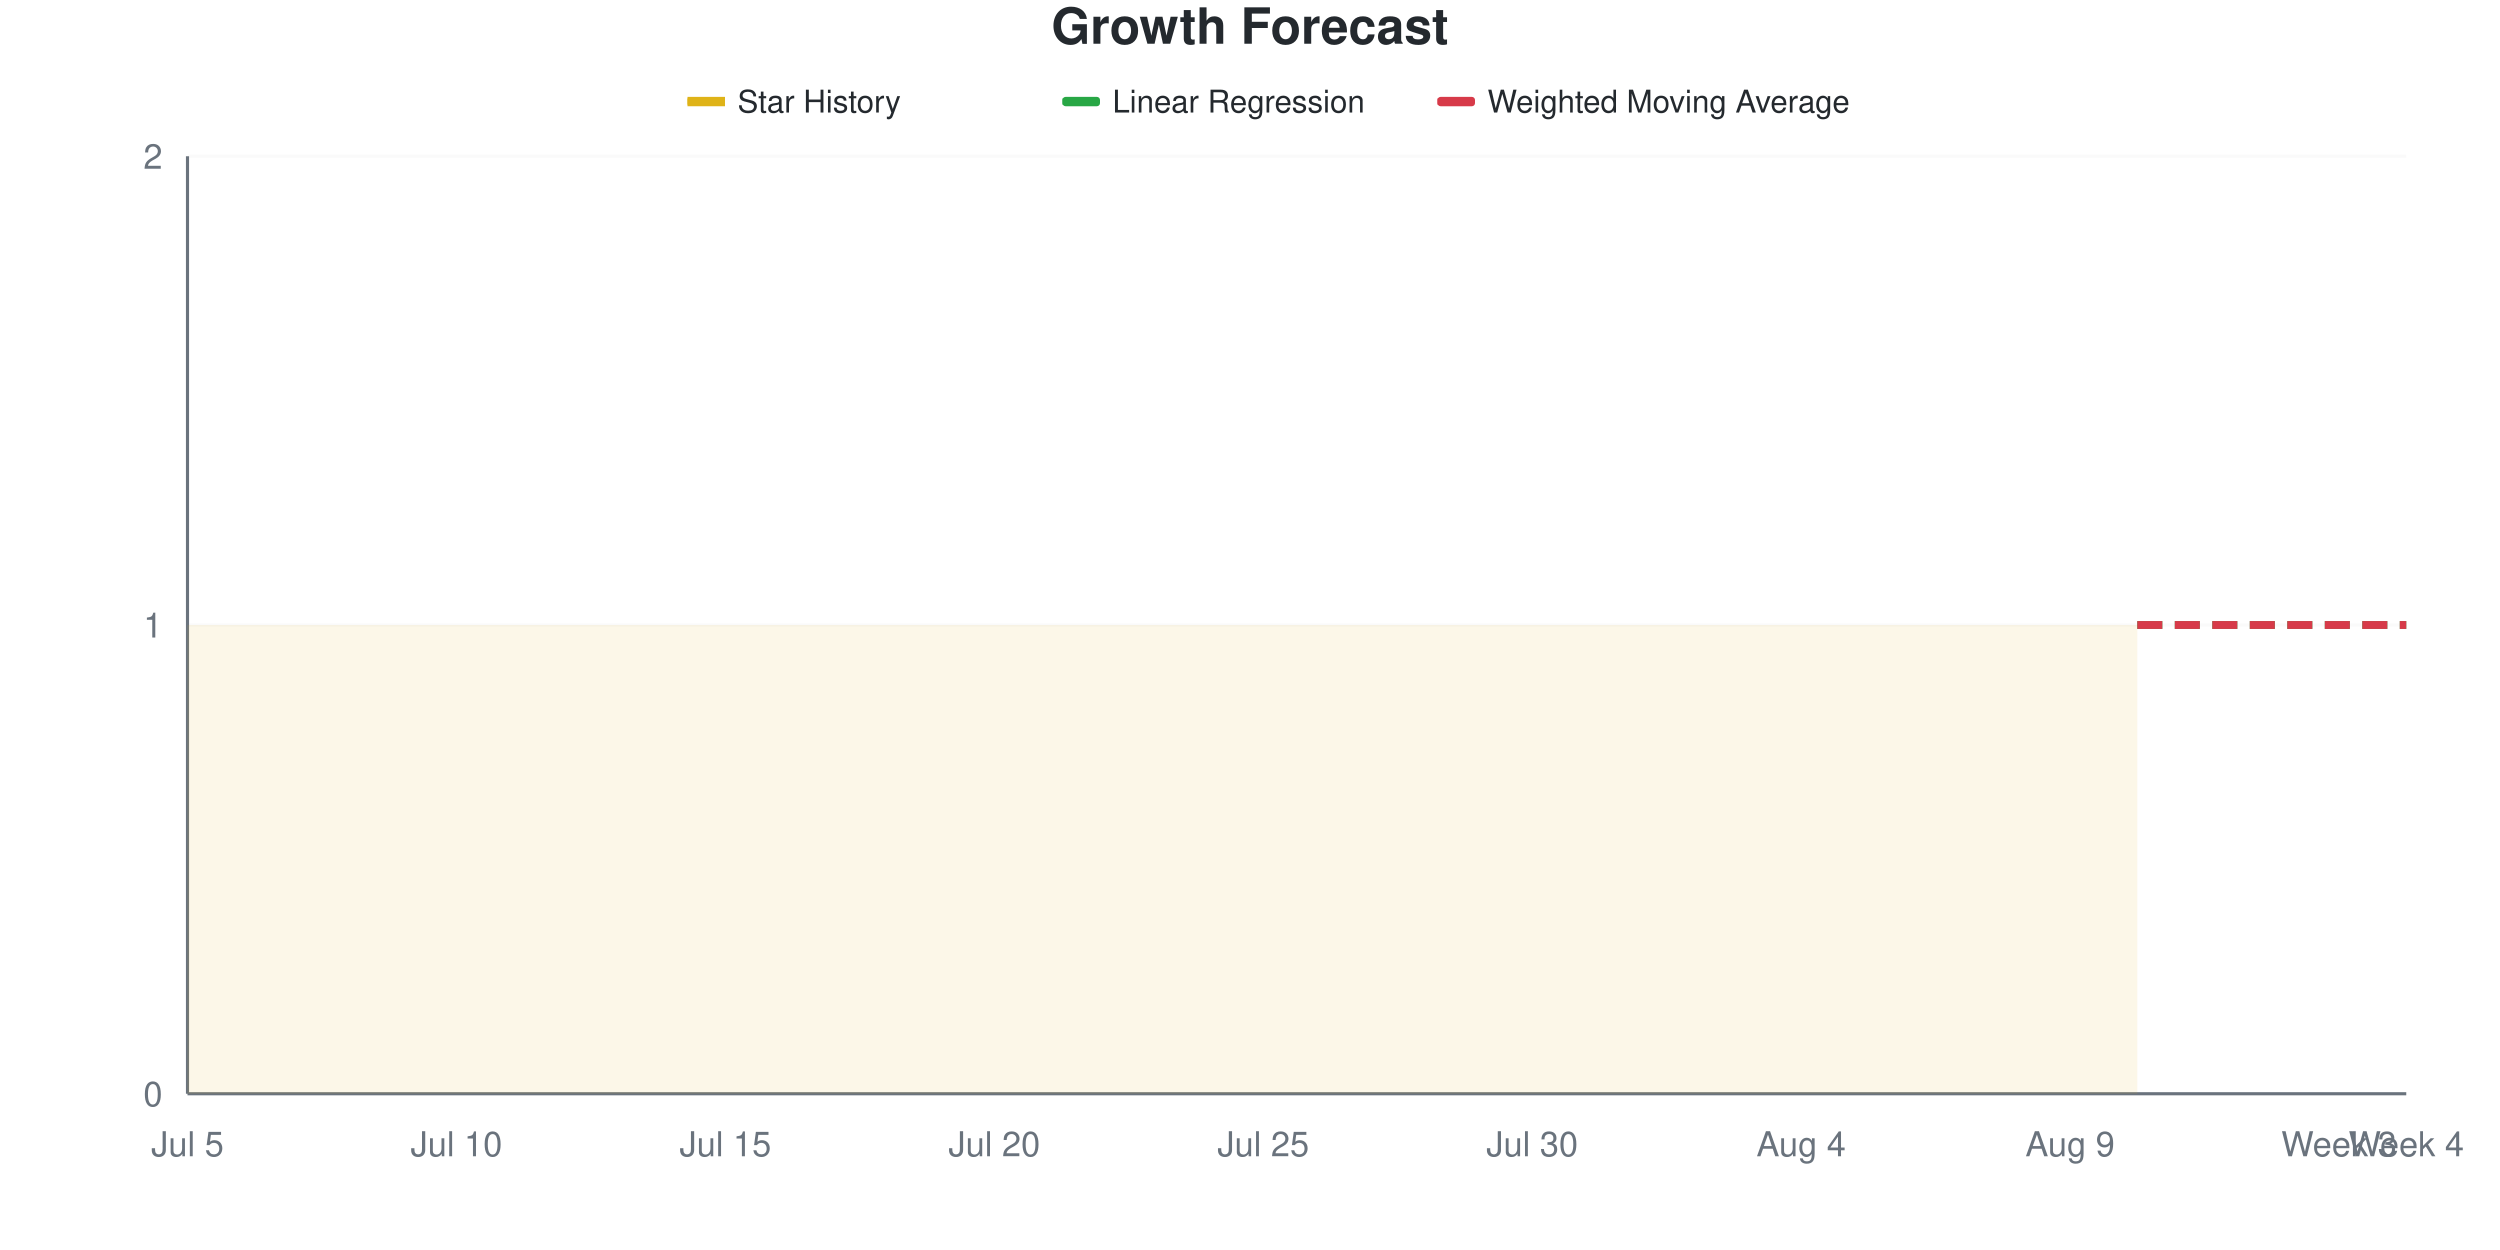
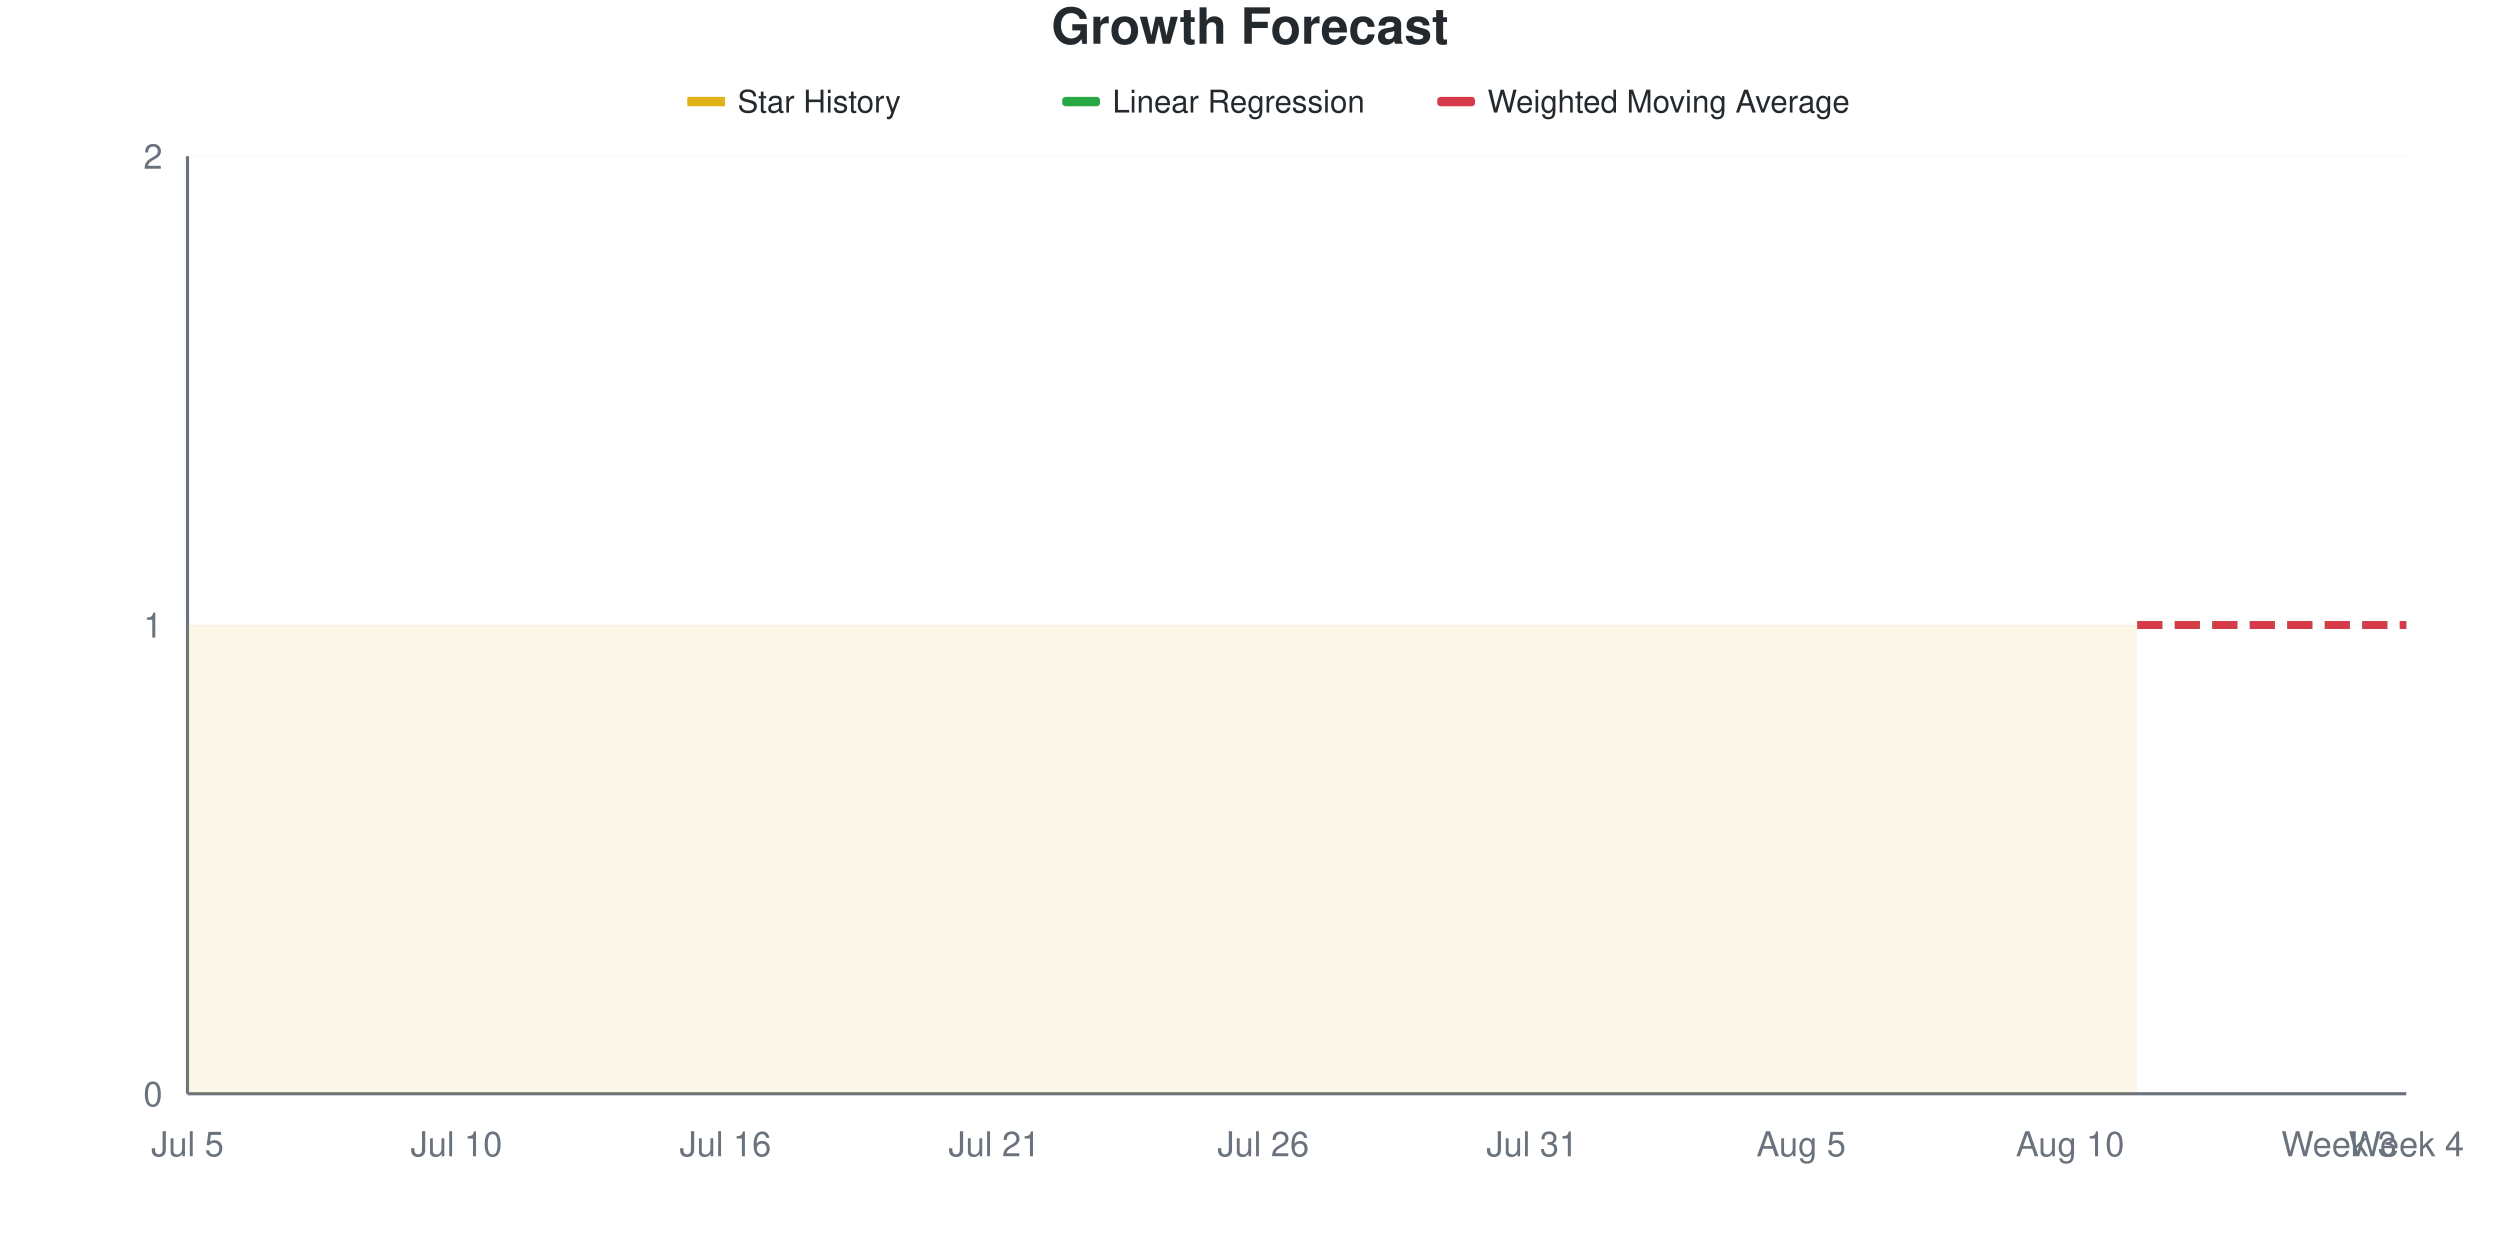
<svg xmlns="http://www.w3.org/2000/svg" viewBox="0 0 800 400" width="800" height="400">
  <style>
    @keyframes drawLine {
      to { stroke-dashoffset: 0; }
    }
    @keyframes fadeInPoint {
      from { opacity: 0; }
      to { opacity: 1; }
    }
    .data-line-0 {
      stroke-dasharray: 1161;
      stroke-dashoffset: 1161;
      animation: drawLine 2s ease-out forwards;
    }
    .data-point {
      opacity: 0;
      animation: fadeInPoint 0.5s ease-out forwards;
    }
    .chart-bg { fill: #fff; }
    .chart-text { fill: #24292e; }
    .chart-muted { fill: #6a737d; }
    .chart-grid { stroke: #eee; }
    .chart-axis { stroke: #6a737d; }
    @media (prefers-color-scheme: dark) {
      .chart-bg { fill: #0d1117; }
      .chart-text { fill: #e6edf3; }
      .chart-muted { fill: #8b949e; }
      .chart-grid { stroke: #21262d; }
      .chart-axis { stroke: #8b949e; }
    }
  </style>
  <rect width="800" height="400" class="chart-bg" />
  <text x="400" y="14" text-anchor="middle" class="chart-text" font-size="16" font-weight="bold" font-family="-apple-system, BlinkMacSystemFont, 'Segoe UI', Helvetica, Arial, sans-serif">Growth Forecast</text>
  <g class="legend">
    <rect x="220" y="31" width="12" height="3" fill="#dfb317" />
    <line x1="220" y1="32.5" x2="232" y2="32.5" stroke="#dfb317" stroke-width="2" />
    <text x="236" y="36" class="chart-text" font-size="10" font-family="-apple-system, BlinkMacSystemFont, 'Segoe UI', Helvetica, Arial, sans-serif">Star History</text>
    <rect x="340" y="31" width="12" height="3" fill="#28a745" rx="1" />
    <line x1="340" y1="32.5" x2="352" y2="32.5" stroke="#28a745" stroke-width="2" stroke-dasharray="4,2" />
    <text x="356" y="36" class="chart-text" font-size="10" font-family="-apple-system, BlinkMacSystemFont, 'Segoe UI', Helvetica, Arial, sans-serif">Linear Regression</text>
    <rect x="460" y="31" width="12" height="3" fill="#d73a49" rx="1" />
    <line x1="460" y1="32.5" x2="472" y2="32.5" stroke="#d73a49" stroke-width="2" stroke-dasharray="4,2" />
    <text x="476" y="36" class="chart-text" font-size="10" font-family="-apple-system, BlinkMacSystemFont, 'Segoe UI', Helvetica, Arial, sans-serif">Weighted Moving Average</text>
  </g>
  <g class="grid">
    <line x1="60" y1="350" x2="770" y2="350" class="chart-grid" stroke-opacity="0.3" />
    <text x="52" y="354" text-anchor="end" class="chart-muted" font-size="11" font-family="-apple-system, BlinkMacSystemFont, 'Segoe UI', Helvetica, Arial, sans-serif">0</text>
    <line x1="60" y1="200" x2="770" y2="200" class="chart-grid" stroke-opacity="0.3" />
    <text x="52" y="204" text-anchor="end" class="chart-muted" font-size="11" font-family="-apple-system, BlinkMacSystemFont, 'Segoe UI', Helvetica, Arial, sans-serif">1</text>
    <line x1="60" y1="50" x2="770" y2="50" class="chart-grid" stroke-opacity="0.3" />
    <text x="52" y="54" text-anchor="end" class="chart-muted" font-size="11" font-family="-apple-system, BlinkMacSystemFont, 'Segoe UI', Helvetica, Arial, sans-serif">2</text>
  </g>
  <g class="milestones">
    
  </g>
  <g class="x-axis">
    <text x="60" y="370" text-anchor="middle" class="chart-muted" font-size="11" font-family="-apple-system, BlinkMacSystemFont, 'Segoe UI', Helvetica, Arial, sans-serif">Jul 5</text>
    <text x="146.061" y="370" text-anchor="middle" class="chart-muted" font-size="11" font-family="-apple-system, BlinkMacSystemFont, 'Segoe UI', Helvetica, Arial, sans-serif">Jul 10</text>
-     <text x="232.121" y="370" text-anchor="middle" class="chart-muted" font-size="11" font-family="-apple-system, BlinkMacSystemFont, 'Segoe UI', Helvetica, Arial, sans-serif">Jul 15</text>
-     <text x="318.182" y="370" text-anchor="middle" class="chart-muted" font-size="11" font-family="-apple-system, BlinkMacSystemFont, 'Segoe UI', Helvetica, Arial, sans-serif">Jul 20</text>
-     <text x="404.242" y="370" text-anchor="middle" class="chart-muted" font-size="11" font-family="-apple-system, BlinkMacSystemFont, 'Segoe UI', Helvetica, Arial, sans-serif">Jul 25</text>
-     <text x="490.303" y="370" text-anchor="middle" class="chart-muted" font-size="11" font-family="-apple-system, BlinkMacSystemFont, 'Segoe UI', Helvetica, Arial, sans-serif">Jul 30</text>
-     <text x="576.364" y="370" text-anchor="middle" class="chart-muted" font-size="11" font-family="-apple-system, BlinkMacSystemFont, 'Segoe UI', Helvetica, Arial, sans-serif">Aug 4</text>
-     <text x="662.424" y="370" text-anchor="middle" class="chart-muted" font-size="11" font-family="-apple-system, BlinkMacSystemFont, 'Segoe UI', Helvetica, Arial, sans-serif">Aug 9</text>
+     <text x="232.121" y="370" text-anchor="middle" class="chart-muted" font-size="11" font-family="-apple-system, BlinkMacSystemFont, 'Segoe UI', Helvetica, Arial, sans-serif">Jul 16</text>
+     <text x="318.182" y="370" text-anchor="middle" class="chart-muted" font-size="11" font-family="-apple-system, BlinkMacSystemFont, 'Segoe UI', Helvetica, Arial, sans-serif">Jul 21</text>
+     <text x="404.242" y="370" text-anchor="middle" class="chart-muted" font-size="11" font-family="-apple-system, BlinkMacSystemFont, 'Segoe UI', Helvetica, Arial, sans-serif">Jul 26</text>
+     <text x="490.303" y="370" text-anchor="middle" class="chart-muted" font-size="11" font-family="-apple-system, BlinkMacSystemFont, 'Segoe UI', Helvetica, Arial, sans-serif">Jul 31</text>
+     <text x="576.364" y="370" text-anchor="middle" class="chart-muted" font-size="11" font-family="-apple-system, BlinkMacSystemFont, 'Segoe UI', Helvetica, Arial, sans-serif">Aug 5</text>
+     <text x="662.424" y="370" text-anchor="middle" class="chart-muted" font-size="11" font-family="-apple-system, BlinkMacSystemFont, 'Segoe UI', Helvetica, Arial, sans-serif">Aug 10</text>
    <text x="748.485" y="370" text-anchor="middle" class="chart-muted" font-size="11" font-family="-apple-system, BlinkMacSystemFont, 'Segoe UI', Helvetica, Arial, sans-serif">Week 3</text>
    <text x="770" y="370" text-anchor="middle" class="chart-muted" font-size="11" font-family="-apple-system, BlinkMacSystemFont, 'Segoe UI', Helvetica, Arial, sans-serif">Week 4</text>
  </g>
  <line x1="60" y1="50" x2="60" y2="350" class="chart-axis" stroke-width="1" />
  <line x1="60" y1="350" x2="770" y2="350" class="chart-axis" stroke-width="1" />
  <path d="M60,350 L60,200 C67.172,200 74.343,200 81.515,200 C88.687,200 95.859,200 103.03,200 C110.202,200 117.374,200 124.545,200 C131.717,200 138.889,200 146.061,200 C153.232,200 160.404,200 167.576,200 C174.747,200 181.919,200 189.091,200 C196.263,200 203.434,200 210.606,200 C217.778,200 224.949,200 232.121,200 C239.293,200 246.465,200 253.636,200 C260.808,200 267.98,200 275.152,200 C282.323,200 289.495,200 296.667,200 C303.838,200 311.01,200 318.182,200 C325.354,200 332.525,200 339.697,200 C346.869,200 354.04,200 361.212,200 C368.384,200 375.556,200 382.727,200 C389.899,200 397.071,200 404.242,200 C411.414,200 418.586,200 425.758,200 C432.929,200 440.101,200 447.273,200 C454.444,200 461.616,200 468.788,200 C475.96,200 483.131,200 490.303,200 C497.475,200 504.646,200 511.818,200 C518.99,200 526.162,200 533.333,200 C540.505,200 547.677,200 554.848,200 C562.02,200 569.192,200 576.364,200 C583.535,200 590.707,200 597.879,200 C605.051,200 612.222,200 619.394,200 C626.566,200 633.737,200 640.909,200 C648.081,200 655.253,200 662.424,200 C669.596,200 676.768,200 683.939,200 L683.939,350 L60,350 Z" fill="#dfb317" fill-opacity="0.1" />
  <path d="M60,350 L60,200 C67.172,200 74.343,200 81.515,200 C88.687,200 95.859,200 103.03,200 C110.202,200 117.374,200 124.545,200 C131.717,200 138.889,200 146.061,200 C153.232,200 160.404,200 167.576,200 C174.747,200 181.919,200 189.091,200 C196.263,200 203.434,200 210.606,200 C217.778,200 224.949,200 232.121,200 C239.293,200 246.465,200 253.636,200 C260.808,200 267.98,200 275.152,200 C282.323,200 289.495,200 296.667,200 C303.838,200 311.01,200 318.182,200 C325.354,200 332.525,200 339.697,200 C346.869,200 354.04,200 361.212,200 C368.384,200 375.556,200 382.727,200 C389.899,200 397.071,200 404.242,200 C411.414,200 418.586,200 425.758,200 C432.929,200 440.101,200 447.273,200 C454.444,200 461.616,200 468.788,200 C475.96,200 483.131,200 490.303,200 C497.475,200 504.646,200 511.818,200 C518.99,200 526.162,200 533.333,200 C540.505,200 547.677,200 554.848,200 C562.02,200 569.192,200 576.364,200 C583.535,200 590.707,200 597.879,200 C605.051,200 612.222,200 619.394,200 C626.566,200 633.737,200 640.909,200 C648.081,200 655.253,200 662.424,200 C669.596,200 676.768,200 683.939,200" fill="none" stroke="#dfb317" stroke-width="2.5" class="data-line-0" />
  <path d="M683.939,200 C691.111,200 698.283,200 705.455,200 C712.626,200 719.798,200 726.97,200 C734.141,200 741.313,200 748.485,200 C755.657,200 762.828,200 770,200" fill="none" stroke="#28a745" stroke-width="2.5" stroke-dasharray="8,4" />
  <path d="M683.939,200 C691.111,200 698.283,200 705.455,200 C712.626,200 719.798,200 726.97,200 C734.141,200 741.313,200 748.485,200 C755.657,200 762.828,200 770,200" fill="none" stroke="#d73a49" stroke-width="2.5" stroke-dasharray="8,4" />
  <g class="points">
    <circle cx="60" cy="200" r="4" fill="#dfb317" class="data-point" style="animation-delay: 1.50s" />
    <circle cx="81.515" cy="200" r="4" fill="#dfb317" class="data-point" style="animation-delay: 1.55s" />
    <circle cx="103.03" cy="200" r="4" fill="#dfb317" class="data-point" style="animation-delay: 1.60s" />
    <circle cx="124.545" cy="200" r="4" fill="#dfb317" class="data-point" style="animation-delay: 1.65s" />
    <circle cx="146.061" cy="200" r="4" fill="#dfb317" class="data-point" style="animation-delay: 1.70s" />
    <circle cx="167.576" cy="200" r="4" fill="#dfb317" class="data-point" style="animation-delay: 1.75s" />
    <circle cx="189.091" cy="200" r="4" fill="#dfb317" class="data-point" style="animation-delay: 1.80s" />
    <circle cx="210.606" cy="200" r="4" fill="#dfb317" class="data-point" style="animation-delay: 1.85s" />
    <circle cx="232.121" cy="200" r="4" fill="#dfb317" class="data-point" style="animation-delay: 1.90s" />
    <circle cx="253.636" cy="200" r="4" fill="#dfb317" class="data-point" style="animation-delay: 1.95s" />
    <circle cx="275.152" cy="200" r="4" fill="#dfb317" class="data-point" style="animation-delay: 2.00s" />
    <circle cx="296.667" cy="200" r="4" fill="#dfb317" class="data-point" style="animation-delay: 2.05s" />
    <circle cx="318.182" cy="200" r="4" fill="#dfb317" class="data-point" style="animation-delay: 2.10s" />
    <circle cx="339.697" cy="200" r="4" fill="#dfb317" class="data-point" style="animation-delay: 2.15s" />
    <circle cx="361.212" cy="200" r="4" fill="#dfb317" class="data-point" style="animation-delay: 2.20s" />
    <circle cx="382.727" cy="200" r="4" fill="#dfb317" class="data-point" style="animation-delay: 2.25s" />
    <circle cx="404.242" cy="200" r="4" fill="#dfb317" class="data-point" style="animation-delay: 2.30s" />
    <circle cx="425.758" cy="200" r="4" fill="#dfb317" class="data-point" style="animation-delay: 2.35s" />
    <circle cx="447.273" cy="200" r="4" fill="#dfb317" class="data-point" style="animation-delay: 2.40s" />
    <circle cx="468.788" cy="200" r="4" fill="#dfb317" class="data-point" style="animation-delay: 2.45s" />
    <circle cx="490.303" cy="200" r="4" fill="#dfb317" class="data-point" style="animation-delay: 2.50s" />
    <circle cx="511.818" cy="200" r="4" fill="#dfb317" class="data-point" style="animation-delay: 2.55s" />
    <circle cx="533.333" cy="200" r="4" fill="#dfb317" class="data-point" style="animation-delay: 2.60s" />
    <circle cx="554.848" cy="200" r="4" fill="#dfb317" class="data-point" style="animation-delay: 2.65s" />
    <circle cx="576.364" cy="200" r="4" fill="#dfb317" class="data-point" style="animation-delay: 2.70s" />
    <circle cx="597.879" cy="200" r="4" fill="#dfb317" class="data-point" style="animation-delay: 2.75s" />
    <circle cx="619.394" cy="200" r="4" fill="#dfb317" class="data-point" style="animation-delay: 2.80s" />
    <circle cx="640.909" cy="200" r="4" fill="#dfb317" class="data-point" style="animation-delay: 2.85s" />
    <circle cx="662.424" cy="200" r="4" fill="#dfb317" class="data-point" style="animation-delay: 2.90s" />
    <circle cx="683.939" cy="200" r="4" fill="#dfb317" class="data-point" style="animation-delay: 2.95s" />
  </g>
</svg>
